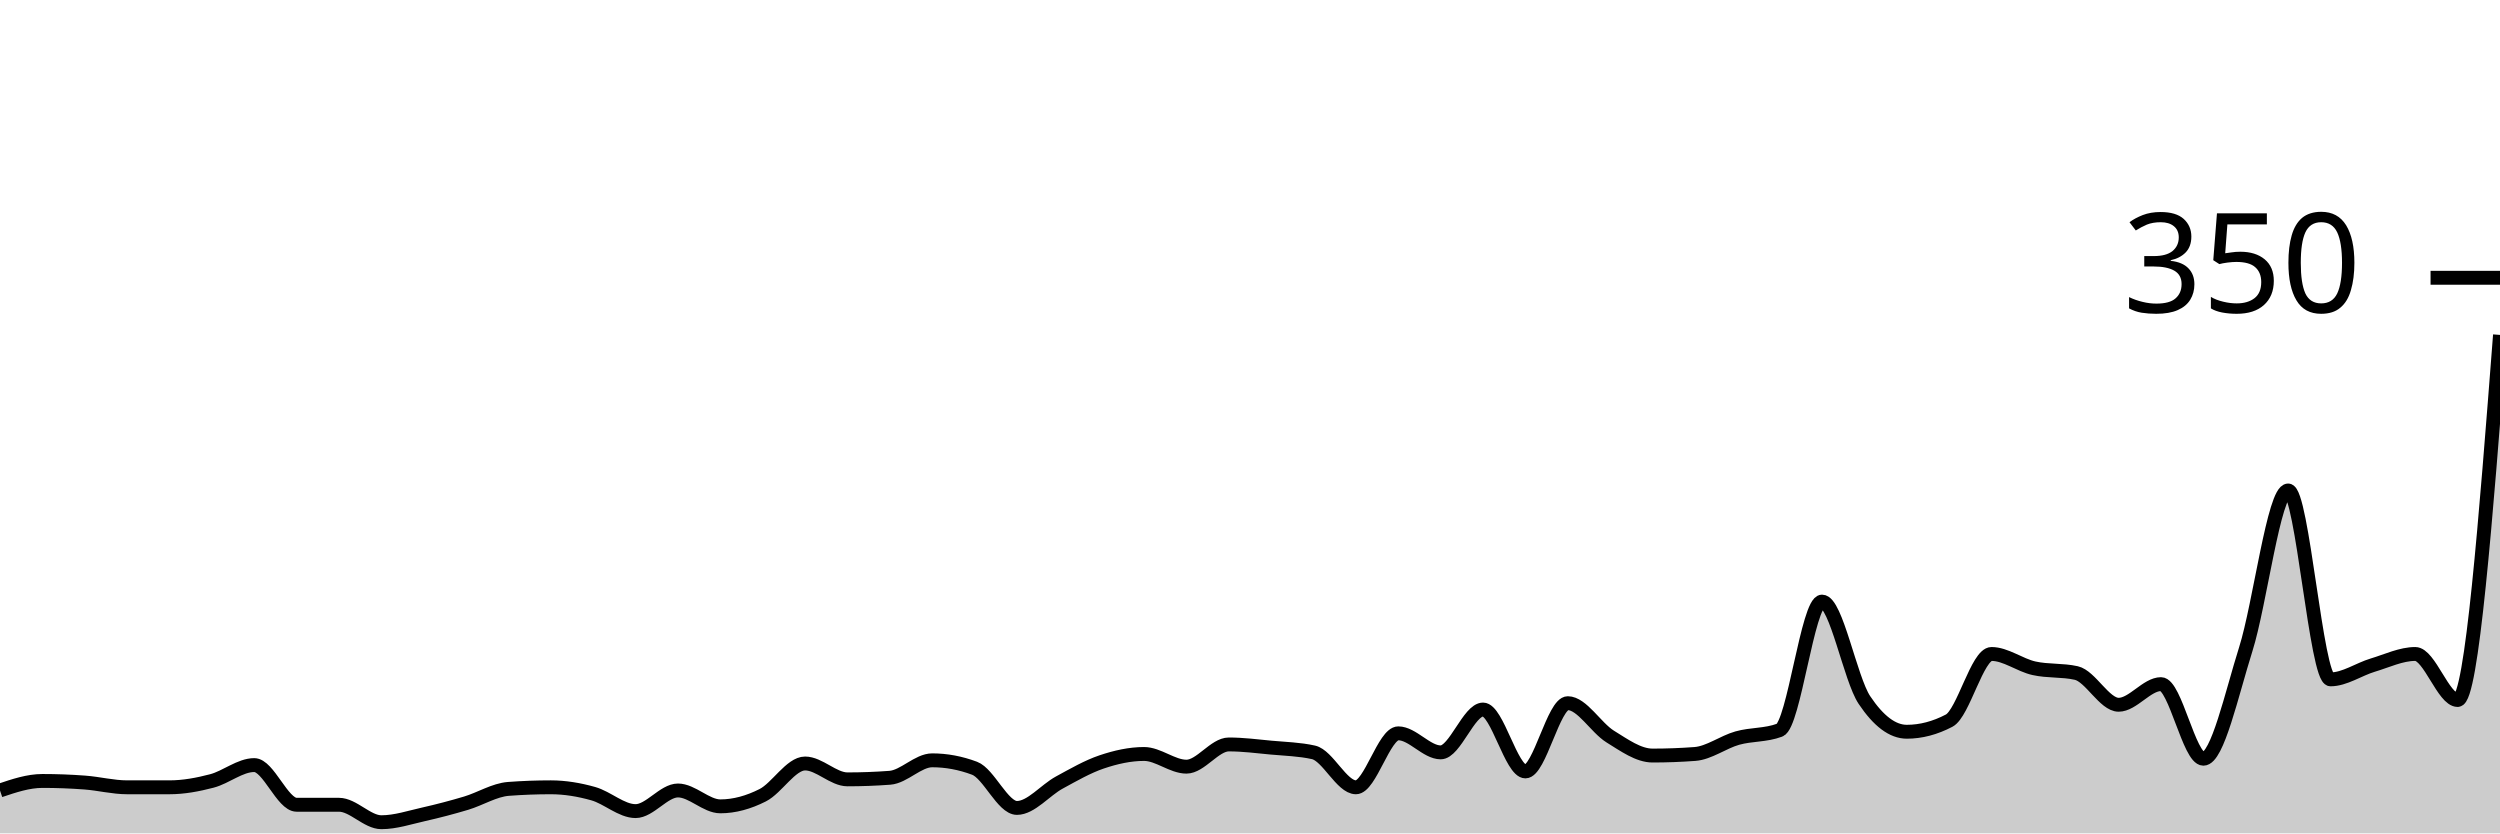
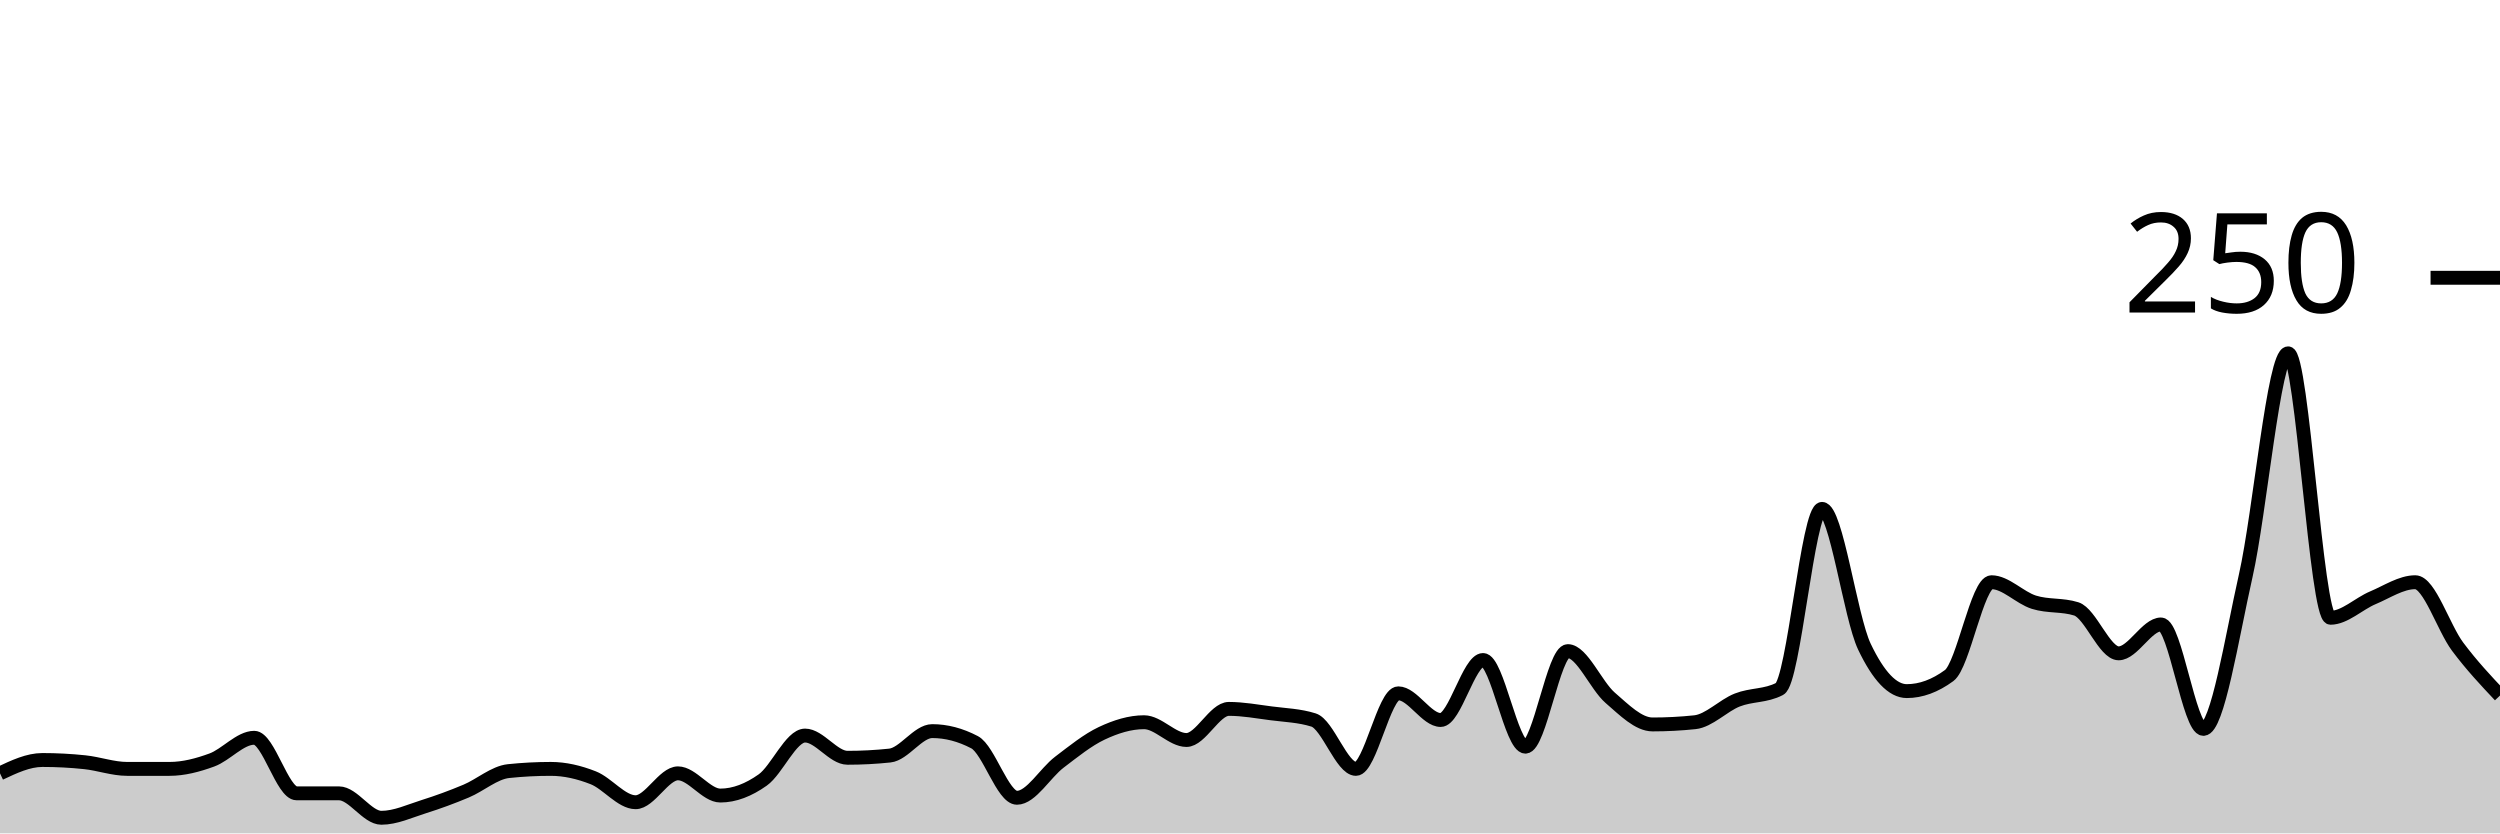
<svg xmlns="http://www.w3.org/2000/svg" viewBox="0 0 180 60">
  <g transform="translate(0,20)">
-     <path class="area" fill="rgba(0, 0, 0, 0.2)" d="M0,36.914C1.017,36.571,2.034,36.229,3.051,36.229C4.068,36.229,5.085,36.267,6.102,36.343C7.119,36.419,8.136,36.686,9.153,36.686C10.169,36.686,11.186,36.686,12.203,36.686C13.22,36.686,14.237,36.495,15.254,36.229C16.271,35.962,17.288,35.086,18.305,35.086C19.322,35.086,20.339,37.943,21.356,37.943C22.373,37.943,23.39,37.943,24.407,37.943C25.424,37.943,26.441,39.2,27.458,39.2C28.475,39.2,29.492,38.857,30.508,38.629C31.525,38.4,32.542,38.133,33.559,37.829C34.576,37.524,35.593,36.876,36.61,36.8C37.627,36.724,38.644,36.686,39.661,36.686C40.678,36.686,41.695,36.857,42.712,37.143C43.729,37.429,44.746,38.4,45.763,38.4C46.78,38.4,47.797,36.914,48.814,36.914C49.831,36.914,50.847,38.057,51.864,38.057C52.881,38.057,53.898,37.771,54.915,37.257C55.932,36.743,56.949,34.971,57.966,34.971C58.983,34.971,60,36.114,61.017,36.114C62.034,36.114,63.051,36.076,64.068,36C65.085,35.924,66.102,34.743,67.119,34.743C68.136,34.743,69.153,34.933,70.169,35.314C71.186,35.695,72.203,38.171,73.22,38.171C74.237,38.171,75.254,36.895,76.271,36.343C77.288,35.79,78.305,35.2,79.322,34.857C80.339,34.514,81.356,34.286,82.373,34.286C83.39,34.286,84.407,35.2,85.424,35.2C86.441,35.2,87.458,33.6,88.475,33.6C89.492,33.6,90.508,33.733,91.525,33.829C92.542,33.924,93.559,33.943,94.576,34.171C95.593,34.4,96.61,36.686,97.627,36.686C98.644,36.686,99.661,32.8,100.678,32.8C101.695,32.8,102.712,34.171,103.729,34.171C104.746,34.171,105.763,31.086,106.78,31.086C107.797,31.086,108.814,35.543,109.831,35.543C110.847,35.543,111.864,30.629,112.881,30.629C113.898,30.629,114.915,32.4,115.932,33.029C116.949,33.657,117.966,34.4,118.983,34.4C120,34.4,121.017,34.362,122.034,34.286C123.051,34.21,124.068,33.429,125.085,33.143C126.102,32.857,127.119,32.952,128.136,32.571C129.153,32.19,130.169,23.314,131.186,23.314C132.203,23.314,133.22,28.876,134.237,30.4C135.254,31.924,136.271,32.686,137.288,32.686C138.305,32.686,139.322,32.419,140.339,31.886C141.356,31.352,142.373,27.086,143.39,27.086C144.407,27.086,145.424,27.886,146.441,28.114C147.458,28.343,148.475,28.229,149.492,28.457C150.508,28.686,151.525,30.743,152.542,30.743C153.559,30.743,154.576,29.257,155.593,29.257C156.61,29.257,157.627,34.629,158.644,34.629C159.661,34.629,160.678,29.962,161.695,26.743C162.712,23.524,163.729,15.314,164.746,15.314C165.763,15.314,166.78,28.914,167.797,28.914C168.814,28.914,169.831,28.19,170.847,27.886C171.864,27.581,172.881,27.086,173.898,27.086C174.915,27.086,175.932,30.4,176.949,30.4C177.966,30.4,178.983,17.257,180,4.114L180,40C178.983,40,177.966,40,176.949,40C175.932,40,174.915,40,173.898,40C172.881,40,171.864,40,170.847,40C169.831,40,168.814,40,167.797,40C166.78,40,165.763,40,164.746,40C163.729,40,162.712,40,161.695,40C160.678,40,159.661,40,158.644,40C157.627,40,156.61,40,155.593,40C154.576,40,153.559,40,152.542,40C151.525,40,150.508,40,149.492,40C148.475,40,147.458,40,146.441,40C145.424,40,144.407,40,143.39,40C142.373,40,141.356,40,140.339,40C139.322,40,138.305,40,137.288,40C136.271,40,135.254,40,134.237,40C133.22,40,132.203,40,131.186,40C130.169,40,129.153,40,128.136,40C127.119,40,126.102,40,125.085,40C124.068,40,123.051,40,122.034,40C121.017,40,120,40,118.983,40C117.966,40,116.949,40,115.932,40C114.915,40,113.898,40,112.881,40C111.864,40,110.847,40,109.831,40C108.814,40,107.797,40,106.78,40C105.763,40,104.746,40,103.729,40C102.712,40,101.695,40,100.678,40C99.661,40,98.644,40,97.627,40C96.61,40,95.593,40,94.576,40C93.559,40,92.542,40,91.525,40C90.508,40,89.492,40,88.475,40C87.458,40,86.441,40,85.424,40C84.407,40,83.39,40,82.373,40C81.356,40,80.339,40,79.322,40C78.305,40,77.288,40,76.271,40C75.254,40,74.237,40,73.22,40C72.203,40,71.186,40,70.169,40C69.153,40,68.136,40,67.119,40C66.102,40,65.085,40,64.068,40C63.051,40,62.034,40,61.017,40C60,40,58.983,40,57.966,40C56.949,40,55.932,40,54.915,40C53.898,40,52.881,40,51.864,40C50.847,40,49.831,40,48.814,40C47.797,40,46.78,40,45.763,40C44.746,40,43.729,40,42.712,40C41.695,40,40.678,40,39.661,40C38.644,40,37.627,40,36.61,40C35.593,40,34.576,40,33.559,40C32.542,40,31.525,40,30.508,40C29.492,40,28.475,40,27.458,40C26.441,40,25.424,40,24.407,40C23.39,40,22.373,40,21.356,40C20.339,40,19.322,40,18.305,40C17.288,40,16.271,40,15.254,40C14.237,40,13.22,40,12.203,40C11.186,40,10.169,40,9.153,40C8.136,40,7.119,40,6.102,40C5.085,40,4.068,40,3.051,40C2.034,40,1.017,40,0,40Z" />
-     <path class="line" stroke="black" fill="none" d="M0,36.914C1.017,36.571,2.034,36.229,3.051,36.229C4.068,36.229,5.085,36.267,6.102,36.343C7.119,36.419,8.136,36.686,9.153,36.686C10.169,36.686,11.186,36.686,12.203,36.686C13.22,36.686,14.237,36.495,15.254,36.229C16.271,35.962,17.288,35.086,18.305,35.086C19.322,35.086,20.339,37.943,21.356,37.943C22.373,37.943,23.39,37.943,24.407,37.943C25.424,37.943,26.441,39.2,27.458,39.2C28.475,39.2,29.492,38.857,30.508,38.629C31.525,38.4,32.542,38.133,33.559,37.829C34.576,37.524,35.593,36.876,36.61,36.8C37.627,36.724,38.644,36.686,39.661,36.686C40.678,36.686,41.695,36.857,42.712,37.143C43.729,37.429,44.746,38.4,45.763,38.4C46.78,38.4,47.797,36.914,48.814,36.914C49.831,36.914,50.847,38.057,51.864,38.057C52.881,38.057,53.898,37.771,54.915,37.257C55.932,36.743,56.949,34.971,57.966,34.971C58.983,34.971,60,36.114,61.017,36.114C62.034,36.114,63.051,36.076,64.068,36C65.085,35.924,66.102,34.743,67.119,34.743C68.136,34.743,69.153,34.933,70.169,35.314C71.186,35.695,72.203,38.171,73.22,38.171C74.237,38.171,75.254,36.895,76.271,36.343C77.288,35.79,78.305,35.2,79.322,34.857C80.339,34.514,81.356,34.286,82.373,34.286C83.39,34.286,84.407,35.2,85.424,35.2C86.441,35.2,87.458,33.6,88.475,33.6C89.492,33.6,90.508,33.733,91.525,33.829C92.542,33.924,93.559,33.943,94.576,34.171C95.593,34.4,96.61,36.686,97.627,36.686C98.644,36.686,99.661,32.8,100.678,32.8C101.695,32.8,102.712,34.171,103.729,34.171C104.746,34.171,105.763,31.086,106.78,31.086C107.797,31.086,108.814,35.543,109.831,35.543C110.847,35.543,111.864,30.629,112.881,30.629C113.898,30.629,114.915,32.4,115.932,33.029C116.949,33.657,117.966,34.4,118.983,34.4C120,34.4,121.017,34.362,122.034,34.286C123.051,34.21,124.068,33.429,125.085,33.143C126.102,32.857,127.119,32.952,128.136,32.571C129.153,32.19,130.169,23.314,131.186,23.314C132.203,23.314,133.22,28.876,134.237,30.4C135.254,31.924,136.271,32.686,137.288,32.686C138.305,32.686,139.322,32.419,140.339,31.886C141.356,31.352,142.373,27.086,143.39,27.086C144.407,27.086,145.424,27.886,146.441,28.114C147.458,28.343,148.475,28.229,149.492,28.457C150.508,28.686,151.525,30.743,152.542,30.743C153.559,30.743,154.576,29.257,155.593,29.257C156.61,29.257,157.627,34.629,158.644,34.629C159.661,34.629,160.678,29.962,161.695,26.743C162.712,23.524,163.729,15.314,164.746,15.314C165.763,15.314,166.78,28.914,167.797,28.914C168.814,28.914,169.831,28.19,170.847,27.886C171.864,27.581,172.881,27.086,173.898,27.086C174.915,27.086,175.932,30.4,176.949,30.4C177.966,30.4,178.983,17.257,180,4.114" />
+     <path class="area" fill="rgba(0, 0, 0, 0.2)" d="M0,35.68C1.017,35.2,2.034,34.72,3.051,34.72C4.068,34.72,5.085,34.773,6.102,34.88C7.119,34.987,8.136,35.36,9.153,35.36C10.169,35.36,11.186,35.36,12.203,35.36C13.22,35.36,14.237,35.093,15.254,34.72C16.271,34.347,17.288,33.12,18.305,33.12C19.322,33.12,20.339,37.12,21.356,37.12C22.373,37.12,23.39,37.12,24.407,37.12C25.424,37.12,26.441,38.88,27.458,38.88C28.475,38.88,29.492,38.4,30.508,38.08C31.525,37.76,32.542,37.387,33.559,36.96C34.576,36.533,35.593,35.627,36.61,35.52C37.627,35.413,38.644,35.36,39.661,35.36C40.678,35.36,41.695,35.6,42.712,36C43.729,36.4,44.746,37.76,45.763,37.76C46.78,37.76,47.797,35.68,48.814,35.68C49.831,35.68,50.847,37.28,51.864,37.28C52.881,37.28,53.898,36.88,54.915,36.16C55.932,35.44,56.949,32.96,57.966,32.96C58.983,32.96,60,34.56,61.017,34.56C62.034,34.56,63.051,34.507,64.068,34.4C65.085,34.293,66.102,32.64,67.119,32.64C68.136,32.64,69.153,32.907,70.169,33.44C71.186,33.973,72.203,37.44,73.22,37.44C74.237,37.44,75.254,35.653,76.271,34.88C77.288,34.107,78.305,33.28,79.322,32.8C80.339,32.32,81.356,32,82.373,32C83.39,32,84.407,33.28,85.424,33.28C86.441,33.28,87.458,31.04,88.475,31.04C89.492,31.04,90.508,31.227,91.525,31.36C92.542,31.493,93.559,31.52,94.576,31.84C95.593,32.16,96.61,35.36,97.627,35.36C98.644,35.36,99.661,29.92,100.678,29.92C101.695,29.92,102.712,31.84,103.729,31.84C104.746,31.84,105.763,27.52,106.78,27.52C107.797,27.52,108.814,33.76,109.831,33.76C110.847,33.76,111.864,26.88,112.881,26.88C113.898,26.88,114.915,29.36,115.932,30.24C116.949,31.12,117.966,32.16,118.983,32.16C120,32.16,121.017,32.107,122.034,32C123.051,31.893,124.068,30.8,125.085,30.4C126.102,30,127.119,30.133,128.136,29.6C129.153,29.067,130.169,16.64,131.186,16.64C132.203,16.64,133.22,24.427,134.237,26.56C135.254,28.693,136.271,29.76,137.288,29.76C138.305,29.76,139.322,29.387,140.339,28.64C141.356,27.893,142.373,21.92,143.39,21.92C144.407,21.92,145.424,23.04,146.441,23.36C147.458,23.68,148.475,23.52,149.492,23.84C150.508,24.16,151.525,27.04,152.542,27.04C153.559,27.04,154.576,24.96,155.593,24.96C156.61,24.96,157.627,32.48,158.644,32.48C159.661,32.48,160.678,25.947,161.695,21.44C162.712,16.933,163.729,5.44,164.746,5.44C165.763,5.44,166.78,24.48,167.797,24.48C168.814,24.48,169.831,23.467,170.847,23.04C171.864,22.613,172.881,21.92,173.898,21.92C174.915,21.92,175.932,25.2,176.949,26.56C177.966,27.92,178.983,29,180,30.08L180,40C178.983,40,177.966,40,176.949,40C175.932,40,174.915,40,173.898,40C172.881,40,171.864,40,170.847,40C169.831,40,168.814,40,167.797,40C166.78,40,165.763,40,164.746,40C163.729,40,162.712,40,161.695,40C160.678,40,159.661,40,158.644,40C157.627,40,156.61,40,155.593,40C154.576,40,153.559,40,152.542,40C151.525,40,150.508,40,149.492,40C148.475,40,147.458,40,146.441,40C145.424,40,144.407,40,143.39,40C142.373,40,141.356,40,140.339,40C139.322,40,138.305,40,137.288,40C136.271,40,135.254,40,134.237,40C133.22,40,132.203,40,131.186,40C130.169,40,129.153,40,128.136,40C127.119,40,126.102,40,125.085,40C124.068,40,123.051,40,122.034,40C121.017,40,120,40,118.983,40C117.966,40,116.949,40,115.932,40C114.915,40,113.898,40,112.881,40C111.864,40,110.847,40,109.831,40C108.814,40,107.797,40,106.78,40C105.763,40,104.746,40,103.729,40C102.712,40,101.695,40,100.678,40C99.661,40,98.644,40,97.627,40C96.61,40,95.593,40,94.576,40C93.559,40,92.542,40,91.525,40C90.508,40,89.492,40,88.475,40C87.458,40,86.441,40,85.424,40C84.407,40,83.39,40,82.373,40C81.356,40,80.339,40,79.322,40C78.305,40,77.288,40,76.271,40C75.254,40,74.237,40,73.22,40C72.203,40,71.186,40,70.169,40C69.153,40,68.136,40,67.119,40C66.102,40,65.085,40,64.068,40C63.051,40,62.034,40,61.017,40C60,40,58.983,40,57.966,40C56.949,40,55.932,40,54.915,40C53.898,40,52.881,40,51.864,40C50.847,40,49.831,40,48.814,40C47.797,40,46.78,40,45.763,40C44.746,40,43.729,40,42.712,40C41.695,40,40.678,40,39.661,40C38.644,40,37.627,40,36.61,40C35.593,40,34.576,40,33.559,40C32.542,40,31.525,40,30.508,40C29.492,40,28.475,40,27.458,40C26.441,40,25.424,40,24.407,40C23.39,40,22.373,40,21.356,40C20.339,40,19.322,40,18.305,40C17.288,40,16.271,40,15.254,40C14.237,40,13.22,40,12.203,40C11.186,40,10.169,40,9.153,40C8.136,40,7.119,40,6.102,40C5.085,40,4.068,40,3.051,40C2.034,40,1.017,40,0,40Z" />
+     <path class="line" stroke="black" fill="none" d="M0,35.68C1.017,35.2,2.034,34.72,3.051,34.72C4.068,34.72,5.085,34.773,6.102,34.88C7.119,34.987,8.136,35.36,9.153,35.36C10.169,35.36,11.186,35.36,12.203,35.36C13.22,35.36,14.237,35.093,15.254,34.72C16.271,34.347,17.288,33.12,18.305,33.12C19.322,33.12,20.339,37.12,21.356,37.12C22.373,37.12,23.39,37.12,24.407,37.12C25.424,37.12,26.441,38.88,27.458,38.88C28.475,38.88,29.492,38.4,30.508,38.08C31.525,37.76,32.542,37.387,33.559,36.96C34.576,36.533,35.593,35.627,36.61,35.52C37.627,35.413,38.644,35.36,39.661,35.36C40.678,35.36,41.695,35.6,42.712,36C43.729,36.4,44.746,37.76,45.763,37.76C46.78,37.76,47.797,35.68,48.814,35.68C49.831,35.68,50.847,37.28,51.864,37.28C52.881,37.28,53.898,36.88,54.915,36.16C55.932,35.44,56.949,32.96,57.966,32.96C58.983,32.96,60,34.56,61.017,34.56C62.034,34.56,63.051,34.507,64.068,34.4C65.085,34.293,66.102,32.64,67.119,32.64C68.136,32.64,69.153,32.907,70.169,33.44C71.186,33.973,72.203,37.44,73.22,37.44C74.237,37.44,75.254,35.653,76.271,34.88C77.288,34.107,78.305,33.28,79.322,32.8C80.339,32.32,81.356,32,82.373,32C83.39,32,84.407,33.28,85.424,33.28C86.441,33.28,87.458,31.04,88.475,31.04C89.492,31.04,90.508,31.227,91.525,31.36C92.542,31.493,93.559,31.52,94.576,31.84C95.593,32.16,96.61,35.36,97.627,35.36C98.644,35.36,99.661,29.92,100.678,29.92C101.695,29.92,102.712,31.84,103.729,31.84C104.746,31.84,105.763,27.52,106.78,27.52C107.797,27.52,108.814,33.76,109.831,33.76C110.847,33.76,111.864,26.88,112.881,26.88C113.898,26.88,114.915,29.36,115.932,30.24C116.949,31.12,117.966,32.16,118.983,32.16C120,32.16,121.017,32.107,122.034,32C123.051,31.893,124.068,30.8,125.085,30.4C126.102,30,127.119,30.133,128.136,29.6C129.153,29.067,130.169,16.64,131.186,16.64C132.203,16.64,133.22,24.427,134.237,26.56C135.254,28.693,136.271,29.76,137.288,29.76C138.305,29.76,139.322,29.387,140.339,28.64C141.356,27.893,142.373,21.92,143.39,21.92C144.407,21.92,145.424,23.04,146.441,23.36C147.458,23.68,148.475,23.52,149.492,23.84C150.508,24.16,151.525,27.04,152.542,27.04C153.559,27.04,154.576,24.96,155.593,24.96C156.61,24.96,157.627,32.48,158.644,32.48C159.661,32.48,160.678,25.947,161.695,21.44C162.712,16.933,163.729,5.44,164.746,5.44C165.763,5.44,166.78,24.48,167.797,24.48C168.814,24.48,169.831,23.467,170.847,23.04C171.864,22.613,172.881,21.92,173.898,21.92C174.915,21.92,175.932,25.2,176.949,26.56C177.966,27.92,178.983,29,180,30.08" />
    <path class="axis-ceiling" stroke-width="1" stroke="black" fill="none" d="M175,0L180,0" />
-     <text class="axis-ceiling-label" font-family="sans-serif" text-anchor="end" font-size="10px" x="170" y="2.5">350</text>
+     <text class="axis-ceiling-label" font-family="sans-serif" text-anchor="end" font-size="10px" x="170" y="2.5">250</text>
  </g>
</svg>
